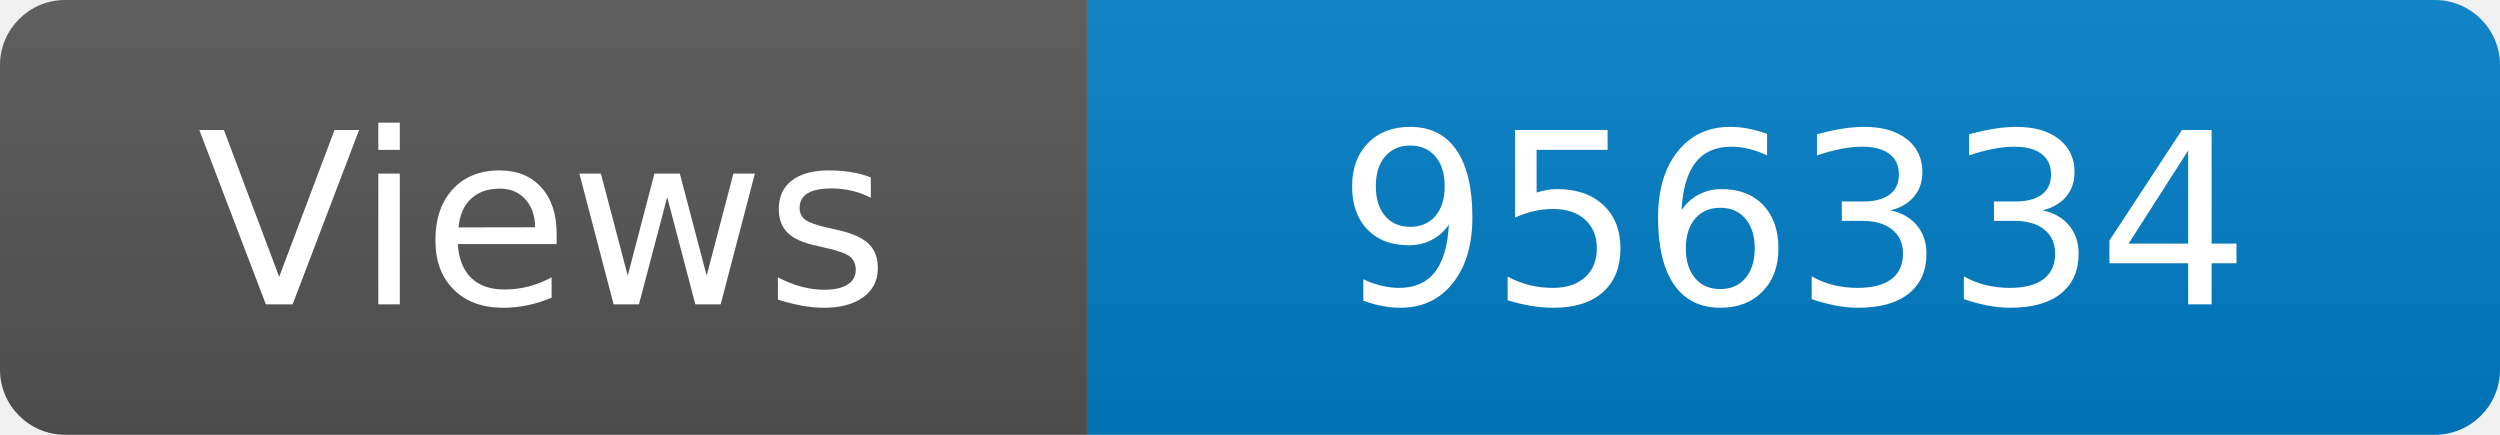
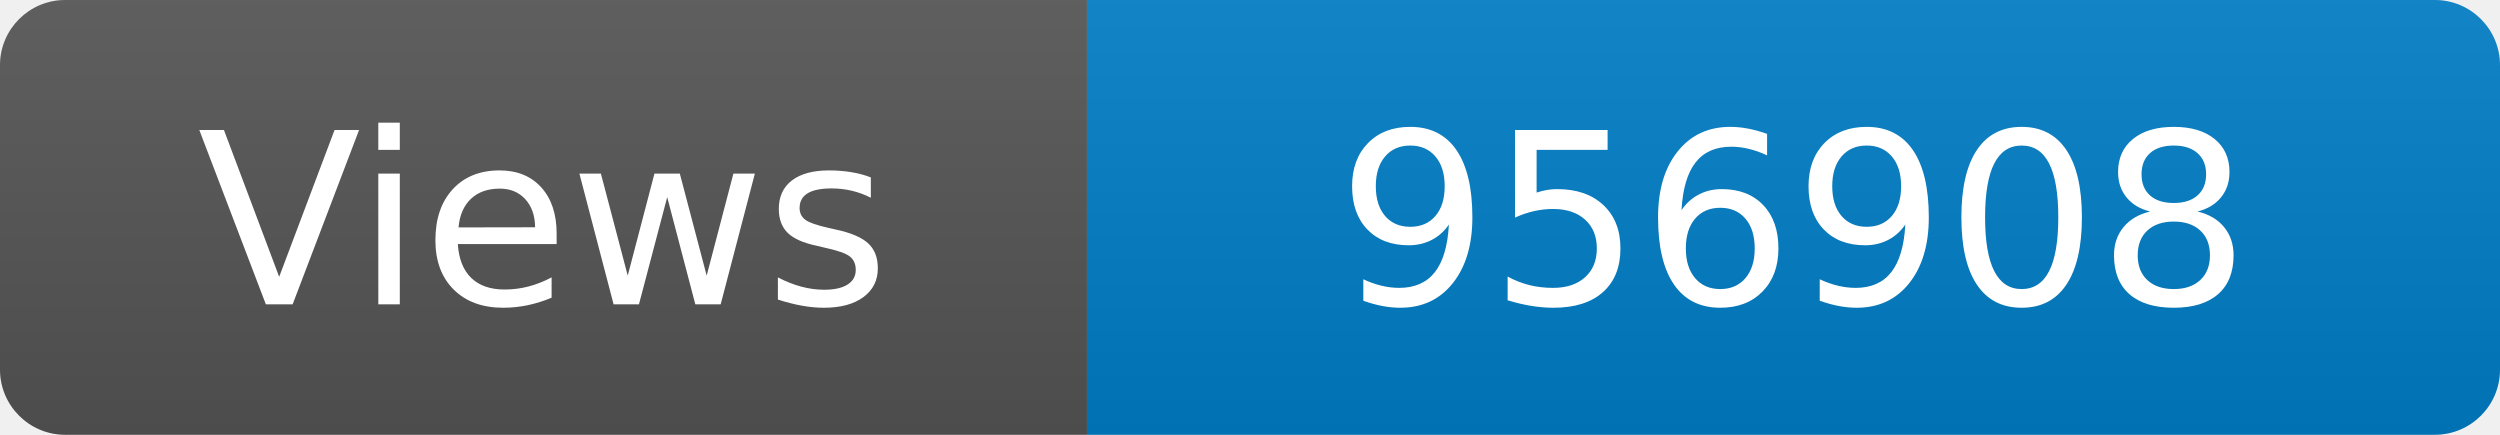
<svg xmlns="http://www.w3.org/2000/svg" width="115" height="20" role="img" aria-label="Maintained?: yes">
  <linearGradient id="s" x2="0" y2="100%">
    <stop offset="0" stop-color="#bbb" stop-opacity=".1" />
    <stop offset="1" stop-opacity=".1" />
  </linearGradient>
  <clipPath id="r">
    <rect width="115" height="20" rx="3" fill="#fff" />
  </clipPath>
  <g clip-path="url(#r)">
    <rect width="50" height="20" fill="#555" />
    <rect x="50" width="160" height="20" fill="#007ec6" />
    <rect width="115" height="20" fill="url(#s)" />
  </g>
  <g fill="#fff" text-anchor="middle" font-family="Verdana,Geneva,DejaVu Sans,sans-serif" font-size="110">
    <text x="250" y="140" transform="scale(.1)" fill="#fff">Views</text>
-     <text x="825" y="140" transform="scale(.1)" fill="#fff">956334</text>
+     <text x="825" y="140" transform="scale(.1)" fill="#fff">956908</text>
  </g>
</svg>
